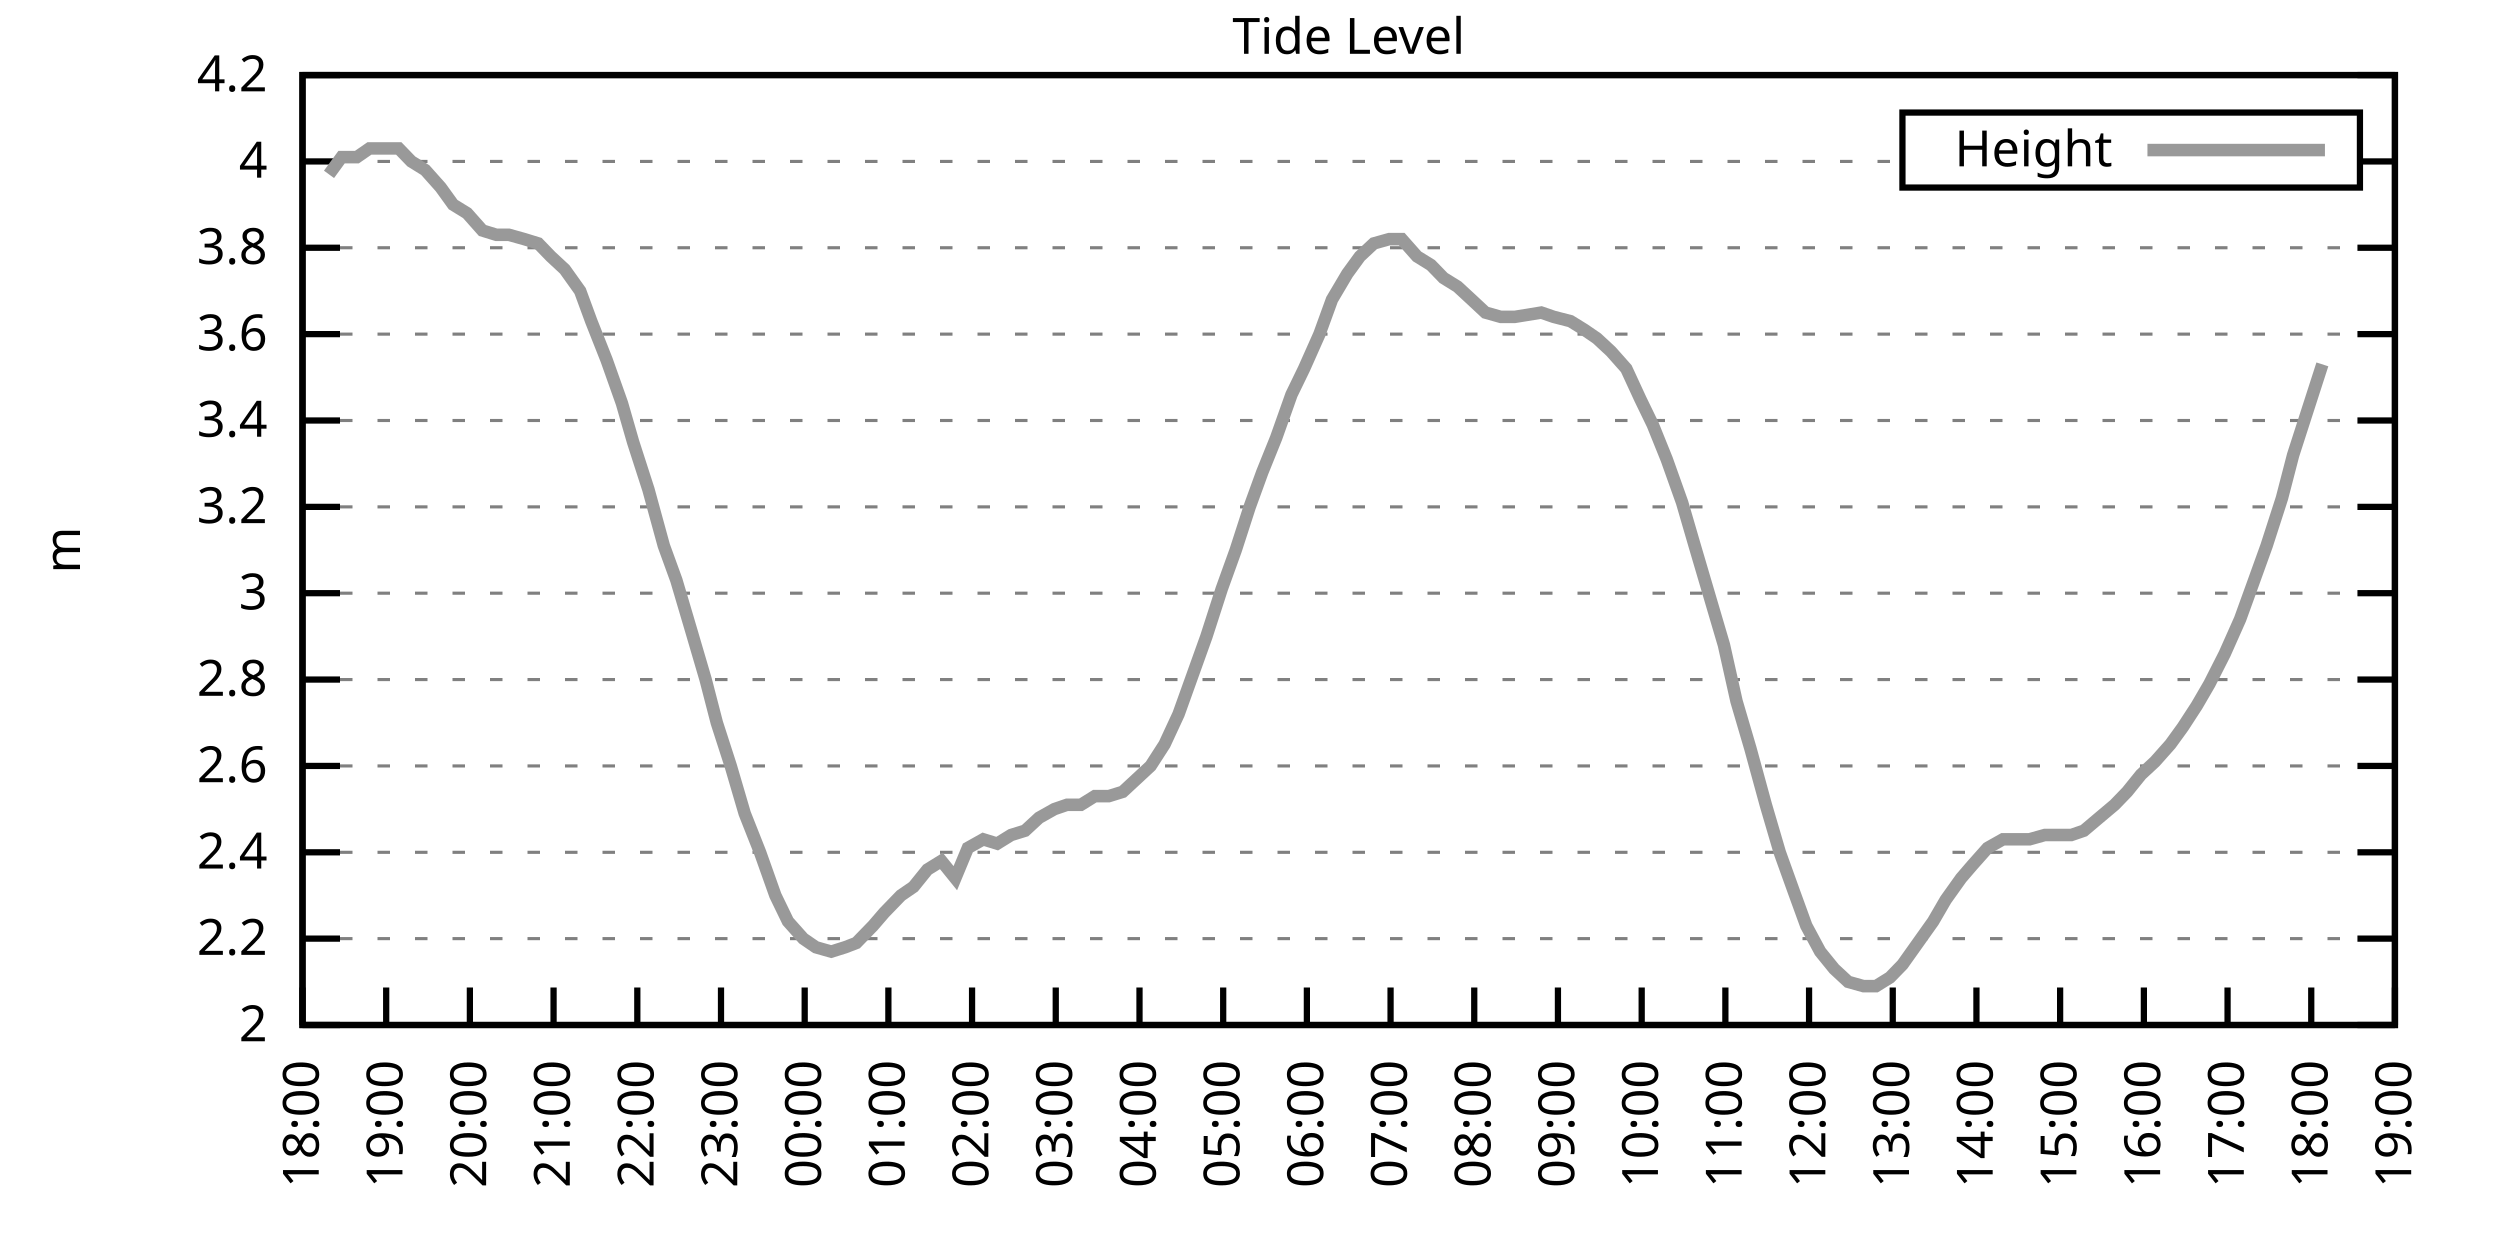
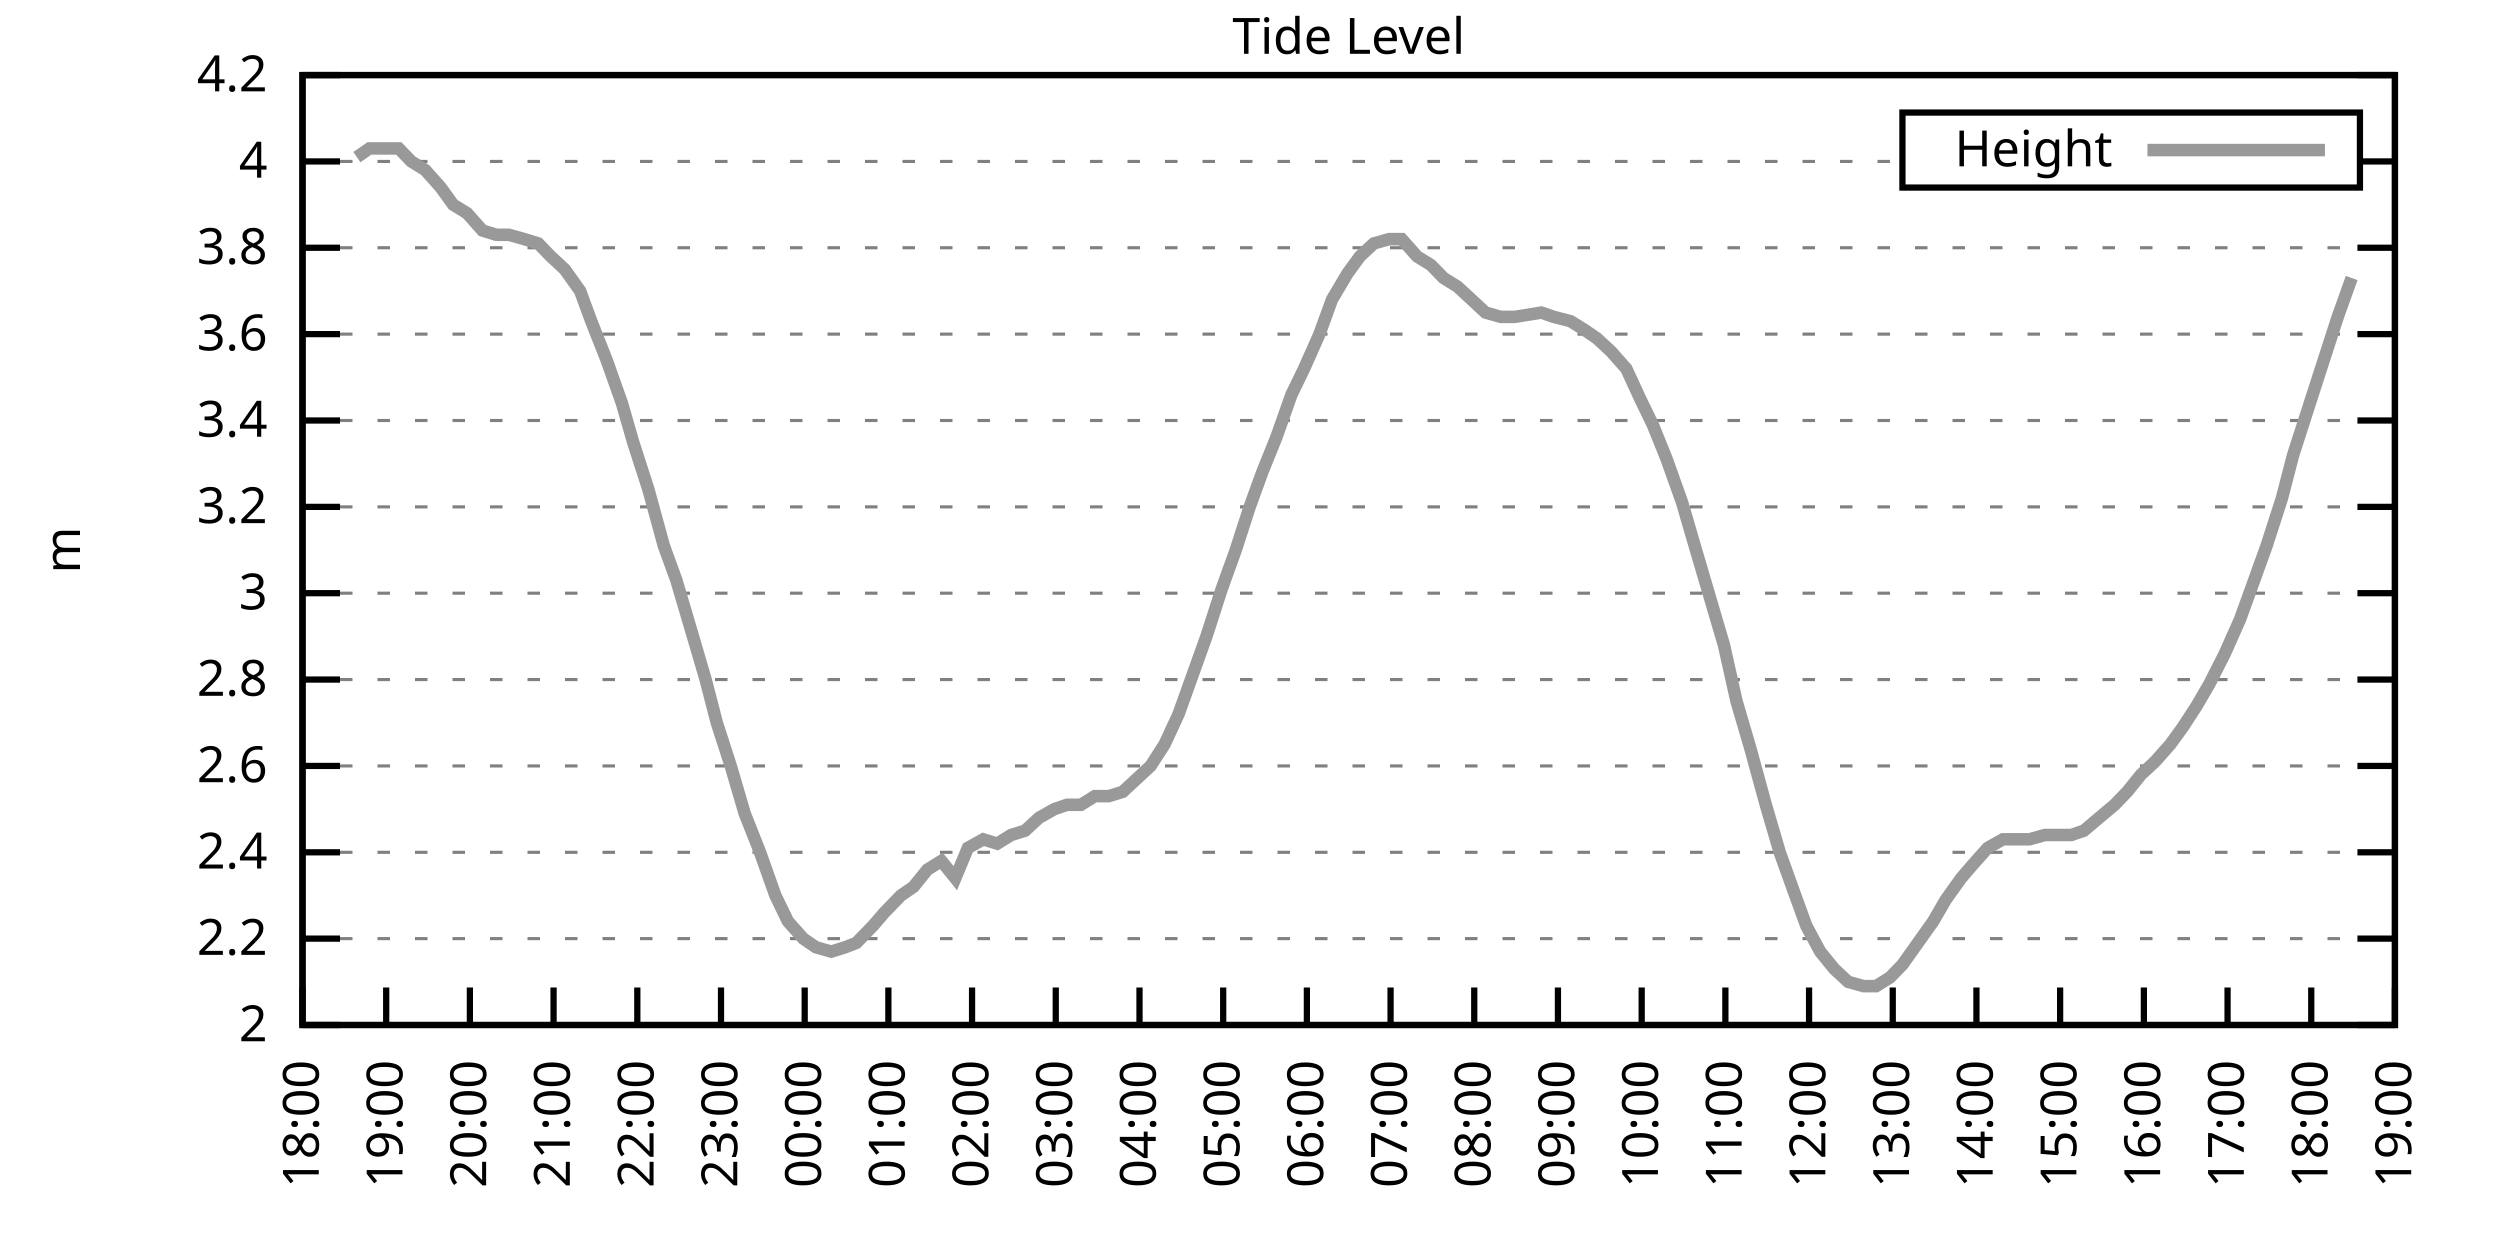
<svg xmlns="http://www.w3.org/2000/svg" xmlns:xlink="http://www.w3.org/1999/xlink" width="400" height="200" viewBox="0 0 400 200">
  <g id="gnuplot_canvas">
    <rect x="0" y="0" width="400" height="200" fill="none" />
    <defs>
      <circle id="gpDot" r="0.5" stroke-width="0.5" stroke="currentColor" />
      <path id="gpPt0" stroke-width="0.333" stroke="currentColor" d="M-1,0 h2 M0,-1 v2" />
      <path id="gpPt1" stroke-width="0.333" stroke="currentColor" d="M-1,-1 L1,1 M1,-1 L-1,1" />
      <path id="gpPt2" stroke-width="0.333" stroke="currentColor" d="M-1,0 L1,0 M0,-1 L0,1 M-1,-1 L1,1 M-1,1 L1,-1" />
      <rect id="gpPt3" stroke-width="0.333" stroke="currentColor" x="-1" y="-1" width="2" height="2" />
      <rect id="gpPt4" stroke-width="0.333" stroke="currentColor" fill="currentColor" x="-1" y="-1" width="2" height="2" />
      <circle id="gpPt5" stroke-width="0.333" stroke="currentColor" cx="0" cy="0" r="1" />
      <use xlink:href="#gpPt5" id="gpPt6" fill="currentColor" stroke="none" />
      <path id="gpPt7" stroke-width="0.333" stroke="currentColor" d="M0,-1.33 L-1.33,0.67 L1.33,0.67 z" />
      <use xlink:href="#gpPt7" id="gpPt8" fill="currentColor" stroke="none" />
      <use xlink:href="#gpPt7" id="gpPt9" stroke="currentColor" transform="rotate(180)" />
      <use xlink:href="#gpPt9" id="gpPt10" fill="currentColor" stroke="none" />
      <use xlink:href="#gpPt3" id="gpPt11" stroke="currentColor" transform="rotate(45)" />
      <use xlink:href="#gpPt11" id="gpPt12" fill="currentColor" stroke="none" />
      <path id="gpPt13" stroke-width="0.333" stroke="currentColor" d="M0,1.330 L1.265,0.411 L0.782,-1.067 L-0.782,-1.076 L-1.265,0.411 z" />
      <use xlink:href="#gpPt13" id="gpPt14" fill="currentColor" stroke="none" />
      <filter id="textbox" filterUnits="objectBoundingBox" x="0" y="0" height="1" width="1">
        <feFlood flood-color="white" flood-opacity="1" result="bgnd" />
        <feComposite in="SourceGraphic" in2="bgnd" operator="atop" />
      </filter>
      <filter id="greybox" filterUnits="objectBoundingBox" x="0" y="0" height="1" width="1">
        <feFlood flood-color="lightgrey" flood-opacity="1" result="grey" />
        <feComposite in="SourceGraphic" in2="grey" operator="atop" />
      </filter>
    </defs>
    <g fill="none" color="white" stroke="currentColor" stroke-width="1.00" stroke-linecap="butt" stroke-linejoin="miter">
</g>
    <g fill="none" color="black" stroke="currentColor" stroke-width="1.00" stroke-linecap="butt" stroke-linejoin="miter">
      <g stroke="none" shape-rendering="crispEdges">
        <polygon fill="rgb(255, 255, 255)" points="48.40,164.00 383.18,164.00 383.18,12.02 48.40,12.02 " />
      </g>
    </g>
    <g fill="none" color="black" stroke="currentColor" stroke-width="1.00" stroke-linecap="butt" stroke-linejoin="miter">
</g>
    <g fill="none" color="black" stroke="black" stroke-width="0.50" stroke-linecap="butt" stroke-linejoin="miter">
</g>
    <g fill="none" color="gray" stroke="currentColor" stroke-width="0.50" stroke-linecap="butt" stroke-linejoin="miter">
      <path stroke="gray" stroke-dasharray="2,4" class="gridline" d="M48.40,164.00 L383.19,164.00  " />
    </g>
    <g fill="none" color="gray" stroke="gray" stroke-width="1.00" stroke-linecap="butt" stroke-linejoin="miter">
</g>
    <g fill="none" color="black" stroke="currentColor" stroke-width="1.00" stroke-linecap="butt" stroke-linejoin="miter">
      <path stroke="black" d="M48.40,164.00 L54.40,164.00 M383.19,164.00 L377.19,164.00  " />
      <g transform="translate(42.80,166.60)" stroke="none" fill="black" font-family="Sans" font-size="8.00" text-anchor="end">
        <text>
          <tspan font-family="Sans"> 2</tspan>
        </text>
      </g>
    </g>
    <g fill="none" color="black" stroke="currentColor" stroke-width="1.00" stroke-linecap="butt" stroke-linejoin="miter">
</g>
    <g fill="none" color="black" stroke="black" stroke-width="0.50" stroke-linecap="butt" stroke-linejoin="miter">
</g>
    <g fill="none" color="gray" stroke="currentColor" stroke-width="0.50" stroke-linecap="butt" stroke-linejoin="miter">
      <path stroke="gray" stroke-dasharray="2,4" class="gridline" d="M48.40,150.18 L383.19,150.18  " />
    </g>
    <g fill="none" color="gray" stroke="gray" stroke-width="1.00" stroke-linecap="butt" stroke-linejoin="miter">
</g>
    <g fill="none" color="black" stroke="currentColor" stroke-width="1.00" stroke-linecap="butt" stroke-linejoin="miter">
      <path stroke="black" d="M48.40,150.18 L54.40,150.18 M383.19,150.18 L377.19,150.18  " />
      <g transform="translate(42.80,152.78)" stroke="none" fill="black" font-family="Sans" font-size="8.00" text-anchor="end">
        <text>
          <tspan font-family="Sans"> 2.2</tspan>
        </text>
      </g>
    </g>
    <g fill="none" color="black" stroke="currentColor" stroke-width="1.00" stroke-linecap="butt" stroke-linejoin="miter">
</g>
    <g fill="none" color="black" stroke="black" stroke-width="0.50" stroke-linecap="butt" stroke-linejoin="miter">
</g>
    <g fill="none" color="gray" stroke="currentColor" stroke-width="0.50" stroke-linecap="butt" stroke-linejoin="miter">
      <path stroke="gray" stroke-dasharray="2,4" class="gridline" d="M48.40,136.37 L383.19,136.37  " />
    </g>
    <g fill="none" color="gray" stroke="gray" stroke-width="1.00" stroke-linecap="butt" stroke-linejoin="miter">
</g>
    <g fill="none" color="black" stroke="currentColor" stroke-width="1.00" stroke-linecap="butt" stroke-linejoin="miter">
      <path stroke="black" d="M48.40,136.37 L54.40,136.37 M383.19,136.37 L377.19,136.37  " />
      <g transform="translate(42.80,138.97)" stroke="none" fill="black" font-family="Sans" font-size="8.00" text-anchor="end">
        <text>
          <tspan font-family="Sans"> 2.4</tspan>
        </text>
      </g>
    </g>
    <g fill="none" color="black" stroke="currentColor" stroke-width="1.00" stroke-linecap="butt" stroke-linejoin="miter">
</g>
    <g fill="none" color="black" stroke="black" stroke-width="0.50" stroke-linecap="butt" stroke-linejoin="miter">
</g>
    <g fill="none" color="gray" stroke="currentColor" stroke-width="0.50" stroke-linecap="butt" stroke-linejoin="miter">
      <path stroke="gray" stroke-dasharray="2,4" class="gridline" d="M48.40,122.55 L383.19,122.55  " />
    </g>
    <g fill="none" color="gray" stroke="gray" stroke-width="1.00" stroke-linecap="butt" stroke-linejoin="miter">
</g>
    <g fill="none" color="black" stroke="currentColor" stroke-width="1.00" stroke-linecap="butt" stroke-linejoin="miter">
      <path stroke="black" d="M48.40,122.55 L54.40,122.55 M383.19,122.55 L377.19,122.55  " />
      <g transform="translate(42.80,125.15)" stroke="none" fill="black" font-family="Sans" font-size="8.00" text-anchor="end">
        <text>
          <tspan font-family="Sans"> 2.6</tspan>
        </text>
      </g>
    </g>
    <g fill="none" color="black" stroke="currentColor" stroke-width="1.00" stroke-linecap="butt" stroke-linejoin="miter">
</g>
    <g fill="none" color="black" stroke="black" stroke-width="0.50" stroke-linecap="butt" stroke-linejoin="miter">
</g>
    <g fill="none" color="gray" stroke="currentColor" stroke-width="0.50" stroke-linecap="butt" stroke-linejoin="miter">
      <path stroke="gray" stroke-dasharray="2,4" class="gridline" d="M48.40,108.73 L383.19,108.73  " />
    </g>
    <g fill="none" color="gray" stroke="gray" stroke-width="1.00" stroke-linecap="butt" stroke-linejoin="miter">
</g>
    <g fill="none" color="black" stroke="currentColor" stroke-width="1.00" stroke-linecap="butt" stroke-linejoin="miter">
      <path stroke="black" d="M48.40,108.73 L54.40,108.73 M383.19,108.73 L377.19,108.73  " />
      <g transform="translate(42.80,111.33)" stroke="none" fill="black" font-family="Sans" font-size="8.00" text-anchor="end">
        <text>
          <tspan font-family="Sans"> 2.8</tspan>
        </text>
      </g>
    </g>
    <g fill="none" color="black" stroke="currentColor" stroke-width="1.00" stroke-linecap="butt" stroke-linejoin="miter">
</g>
    <g fill="none" color="black" stroke="black" stroke-width="0.50" stroke-linecap="butt" stroke-linejoin="miter">
</g>
    <g fill="none" color="gray" stroke="currentColor" stroke-width="0.50" stroke-linecap="butt" stroke-linejoin="miter">
      <path stroke="gray" stroke-dasharray="2,4" class="gridline" d="M48.40,94.91 L383.19,94.91  " />
    </g>
    <g fill="none" color="gray" stroke="gray" stroke-width="1.00" stroke-linecap="butt" stroke-linejoin="miter">
</g>
    <g fill="none" color="black" stroke="currentColor" stroke-width="1.00" stroke-linecap="butt" stroke-linejoin="miter">
      <path stroke="black" d="M48.40,94.91 L54.40,94.91 M383.19,94.91 L377.19,94.91  " />
      <g transform="translate(42.80,97.51)" stroke="none" fill="black" font-family="Sans" font-size="8.00" text-anchor="end">
        <text>
          <tspan font-family="Sans"> 3</tspan>
        </text>
      </g>
    </g>
    <g fill="none" color="black" stroke="currentColor" stroke-width="1.00" stroke-linecap="butt" stroke-linejoin="miter">
</g>
    <g fill="none" color="black" stroke="black" stroke-width="0.50" stroke-linecap="butt" stroke-linejoin="miter">
</g>
    <g fill="none" color="gray" stroke="currentColor" stroke-width="0.50" stroke-linecap="butt" stroke-linejoin="miter">
      <path stroke="gray" stroke-dasharray="2,4" class="gridline" d="M48.40,81.10 L383.19,81.10  " />
    </g>
    <g fill="none" color="gray" stroke="gray" stroke-width="1.00" stroke-linecap="butt" stroke-linejoin="miter">
</g>
    <g fill="none" color="black" stroke="currentColor" stroke-width="1.00" stroke-linecap="butt" stroke-linejoin="miter">
      <path stroke="black" d="M48.40,81.10 L54.40,81.10 M383.19,81.10 L377.19,81.10  " />
      <g transform="translate(42.80,83.70)" stroke="none" fill="black" font-family="Sans" font-size="8.00" text-anchor="end">
        <text>
          <tspan font-family="Sans"> 3.2</tspan>
        </text>
      </g>
    </g>
    <g fill="none" color="black" stroke="currentColor" stroke-width="1.00" stroke-linecap="butt" stroke-linejoin="miter">
</g>
    <g fill="none" color="black" stroke="black" stroke-width="0.50" stroke-linecap="butt" stroke-linejoin="miter">
</g>
    <g fill="none" color="gray" stroke="currentColor" stroke-width="0.50" stroke-linecap="butt" stroke-linejoin="miter">
      <path stroke="gray" stroke-dasharray="2,4" class="gridline" d="M48.40,67.28 L383.19,67.28  " />
    </g>
    <g fill="none" color="gray" stroke="gray" stroke-width="1.00" stroke-linecap="butt" stroke-linejoin="miter">
</g>
    <g fill="none" color="black" stroke="currentColor" stroke-width="1.00" stroke-linecap="butt" stroke-linejoin="miter">
      <path stroke="black" d="M48.40,67.28 L54.40,67.28 M383.19,67.28 L377.19,67.28  " />
      <g transform="translate(42.80,69.88)" stroke="none" fill="black" font-family="Sans" font-size="8.00" text-anchor="end">
        <text>
          <tspan font-family="Sans"> 3.4</tspan>
        </text>
      </g>
    </g>
    <g fill="none" color="black" stroke="currentColor" stroke-width="1.00" stroke-linecap="butt" stroke-linejoin="miter">
</g>
    <g fill="none" color="black" stroke="black" stroke-width="0.50" stroke-linecap="butt" stroke-linejoin="miter">
</g>
    <g fill="none" color="gray" stroke="currentColor" stroke-width="0.50" stroke-linecap="butt" stroke-linejoin="miter">
      <path stroke="gray" stroke-dasharray="2,4" class="gridline" d="M48.40,53.46 L383.19,53.46  " />
    </g>
    <g fill="none" color="gray" stroke="gray" stroke-width="1.00" stroke-linecap="butt" stroke-linejoin="miter">
</g>
    <g fill="none" color="black" stroke="currentColor" stroke-width="1.00" stroke-linecap="butt" stroke-linejoin="miter">
      <path stroke="black" d="M48.40,53.46 L54.40,53.46 M383.19,53.46 L377.19,53.46  " />
      <g transform="translate(42.80,56.06)" stroke="none" fill="black" font-family="Sans" font-size="8.00" text-anchor="end">
        <text>
          <tspan font-family="Sans"> 3.6</tspan>
        </text>
      </g>
    </g>
    <g fill="none" color="black" stroke="currentColor" stroke-width="1.00" stroke-linecap="butt" stroke-linejoin="miter">
</g>
    <g fill="none" color="black" stroke="black" stroke-width="0.50" stroke-linecap="butt" stroke-linejoin="miter">
</g>
    <g fill="none" color="gray" stroke="currentColor" stroke-width="0.50" stroke-linecap="butt" stroke-linejoin="miter">
      <path stroke="gray" stroke-dasharray="2,4" class="gridline" d="M48.40,39.64 L383.19,39.64  " />
    </g>
    <g fill="none" color="gray" stroke="gray" stroke-width="1.00" stroke-linecap="butt" stroke-linejoin="miter">
</g>
    <g fill="none" color="black" stroke="currentColor" stroke-width="1.00" stroke-linecap="butt" stroke-linejoin="miter">
      <path stroke="black" d="M48.40,39.64 L54.40,39.64 M383.19,39.64 L377.19,39.64  " />
      <g transform="translate(42.80,42.24)" stroke="none" fill="black" font-family="Sans" font-size="8.00" text-anchor="end">
        <text>
          <tspan font-family="Sans"> 3.8</tspan>
        </text>
      </g>
    </g>
    <g fill="none" color="black" stroke="currentColor" stroke-width="1.00" stroke-linecap="butt" stroke-linejoin="miter">
</g>
    <g fill="none" color="black" stroke="black" stroke-width="0.50" stroke-linecap="butt" stroke-linejoin="miter">
</g>
    <g fill="none" color="gray" stroke="currentColor" stroke-width="0.50" stroke-linecap="butt" stroke-linejoin="miter">
      <path stroke="gray" stroke-dasharray="2,4" class="gridline" d="M48.40,25.83 L304.39,25.83 M377.59,25.83 L383.19,25.83  " />
    </g>
    <g fill="none" color="gray" stroke="gray" stroke-width="1.00" stroke-linecap="butt" stroke-linejoin="miter">
</g>
    <g fill="none" color="black" stroke="currentColor" stroke-width="1.00" stroke-linecap="butt" stroke-linejoin="miter">
      <path stroke="black" d="M48.40,25.83 L54.40,25.83 M383.19,25.83 L377.19,25.83  " />
      <g transform="translate(42.80,28.43)" stroke="none" fill="black" font-family="Sans" font-size="8.00" text-anchor="end">
        <text>
          <tspan font-family="Sans"> 4</tspan>
        </text>
      </g>
    </g>
    <g fill="none" color="black" stroke="currentColor" stroke-width="1.00" stroke-linecap="butt" stroke-linejoin="miter">
</g>
    <g fill="none" color="black" stroke="black" stroke-width="0.50" stroke-linecap="butt" stroke-linejoin="miter">
</g>
    <g fill="none" color="gray" stroke="currentColor" stroke-width="0.50" stroke-linecap="butt" stroke-linejoin="miter">
      <path stroke="gray" stroke-dasharray="2,4" class="gridline" d="M48.40,12.01 L383.19,12.01  " />
    </g>
    <g fill="none" color="gray" stroke="gray" stroke-width="1.00" stroke-linecap="butt" stroke-linejoin="miter">
</g>
    <g fill="none" color="black" stroke="currentColor" stroke-width="1.00" stroke-linecap="butt" stroke-linejoin="miter">
      <path stroke="black" d="M48.40,12.01 L54.40,12.01 M383.19,12.01 L377.19,12.01  " />
      <g transform="translate(42.80,14.61)" stroke="none" fill="black" font-family="Sans" font-size="8.00" text-anchor="end">
        <text>
          <tspan font-family="Sans"> 4.2</tspan>
        </text>
      </g>
    </g>
    <g fill="none" color="black" stroke="currentColor" stroke-width="1.00" stroke-linecap="butt" stroke-linejoin="miter">
      <path stroke="black" d="M48.40,164.00 L48.40,158.00  " />
      <g transform="translate(51.00,169.60) rotate(270.00)" stroke="none" fill="black" font-family="Sans" font-size="8.00" text-anchor="end">
        <text>
          <tspan font-family="Sans">18:00</tspan>
        </text>
      </g>
    </g>
    <g fill="none" color="black" stroke="currentColor" stroke-width="1.00" stroke-linecap="butt" stroke-linejoin="miter">
      <path stroke="black" d="M61.79,164.00 L61.79,158.00  " />
      <g transform="translate(64.39,169.60) rotate(270.00)" stroke="none" fill="black" font-family="Sans" font-size="8.00" text-anchor="end">
        <text>
          <tspan font-family="Sans">19:00</tspan>
        </text>
      </g>
    </g>
    <g fill="none" color="black" stroke="currentColor" stroke-width="1.00" stroke-linecap="butt" stroke-linejoin="miter">
      <path stroke="black" d="M75.18,164.00 L75.18,158.00  " />
      <g transform="translate(77.78,169.60) rotate(270.00)" stroke="none" fill="black" font-family="Sans" font-size="8.00" text-anchor="end">
        <text>
          <tspan font-family="Sans">20:00</tspan>
        </text>
      </g>
    </g>
    <g fill="none" color="black" stroke="currentColor" stroke-width="1.00" stroke-linecap="butt" stroke-linejoin="miter">
      <path stroke="black" d="M88.57,164.00 L88.57,158.00  " />
      <g transform="translate(91.17,169.60) rotate(270.00)" stroke="none" fill="black" font-family="Sans" font-size="8.00" text-anchor="end">
        <text>
          <tspan font-family="Sans">21:00</tspan>
        </text>
      </g>
    </g>
    <g fill="none" color="black" stroke="currentColor" stroke-width="1.00" stroke-linecap="butt" stroke-linejoin="miter">
      <path stroke="black" d="M101.97,164.00 L101.97,158.00  " />
      <g transform="translate(104.57,169.60) rotate(270.00)" stroke="none" fill="black" font-family="Sans" font-size="8.00" text-anchor="end">
        <text>
          <tspan font-family="Sans">22:00</tspan>
        </text>
      </g>
    </g>
    <g fill="none" color="black" stroke="currentColor" stroke-width="1.00" stroke-linecap="butt" stroke-linejoin="miter">
      <path stroke="black" d="M115.36,164.00 L115.36,158.00  " />
      <g transform="translate(117.96,169.60) rotate(270.00)" stroke="none" fill="black" font-family="Sans" font-size="8.00" text-anchor="end">
        <text>
          <tspan font-family="Sans">23:00</tspan>
        </text>
      </g>
    </g>
    <g fill="none" color="black" stroke="currentColor" stroke-width="1.00" stroke-linecap="butt" stroke-linejoin="miter">
      <path stroke="black" d="M128.75,164.00 L128.75,158.00  " />
      <g transform="translate(131.35,169.60) rotate(270.00)" stroke="none" fill="black" font-family="Sans" font-size="8.00" text-anchor="end">
        <text>
          <tspan font-family="Sans">00:00</tspan>
        </text>
      </g>
    </g>
    <g fill="none" color="black" stroke="currentColor" stroke-width="1.00" stroke-linecap="butt" stroke-linejoin="miter">
      <path stroke="black" d="M142.14,164.00 L142.14,158.00  " />
      <g transform="translate(144.74,169.60) rotate(270.00)" stroke="none" fill="black" font-family="Sans" font-size="8.00" text-anchor="end">
        <text>
          <tspan font-family="Sans">01:00</tspan>
        </text>
      </g>
    </g>
    <g fill="none" color="black" stroke="currentColor" stroke-width="1.00" stroke-linecap="butt" stroke-linejoin="miter">
      <path stroke="black" d="M155.53,164.00 L155.53,158.00  " />
      <g transform="translate(158.13,169.60) rotate(270.00)" stroke="none" fill="black" font-family="Sans" font-size="8.00" text-anchor="end">
        <text>
          <tspan font-family="Sans">02:00</tspan>
        </text>
      </g>
    </g>
    <g fill="none" color="black" stroke="currentColor" stroke-width="1.00" stroke-linecap="butt" stroke-linejoin="miter">
      <path stroke="black" d="M168.92,164.00 L168.92,158.00  " />
      <g transform="translate(171.52,169.60) rotate(270.00)" stroke="none" fill="black" font-family="Sans" font-size="8.00" text-anchor="end">
        <text>
          <tspan font-family="Sans">03:00</tspan>
        </text>
      </g>
    </g>
    <g fill="none" color="black" stroke="currentColor" stroke-width="1.00" stroke-linecap="butt" stroke-linejoin="miter">
      <path stroke="black" d="M182.32,164.00 L182.32,158.00  " />
      <g transform="translate(184.92,169.60) rotate(270.00)" stroke="none" fill="black" font-family="Sans" font-size="8.00" text-anchor="end">
        <text>
          <tspan font-family="Sans">04:00</tspan>
        </text>
      </g>
    </g>
    <g fill="none" color="black" stroke="currentColor" stroke-width="1.00" stroke-linecap="butt" stroke-linejoin="miter">
      <path stroke="black" d="M195.71,164.00 L195.71,158.00  " />
      <g transform="translate(198.31,169.60) rotate(270.00)" stroke="none" fill="black" font-family="Sans" font-size="8.00" text-anchor="end">
        <text>
          <tspan font-family="Sans">05:00</tspan>
        </text>
      </g>
    </g>
    <g fill="none" color="black" stroke="currentColor" stroke-width="1.00" stroke-linecap="butt" stroke-linejoin="miter">
      <path stroke="black" d="M209.10,164.00 L209.10,158.00  " />
      <g transform="translate(211.70,169.60) rotate(270.00)" stroke="none" fill="black" font-family="Sans" font-size="8.00" text-anchor="end">
        <text>
          <tspan font-family="Sans">06:00</tspan>
        </text>
      </g>
    </g>
    <g fill="none" color="black" stroke="currentColor" stroke-width="1.00" stroke-linecap="butt" stroke-linejoin="miter">
      <path stroke="black" d="M222.49,164.00 L222.49,158.00  " />
      <g transform="translate(225.09,169.60) rotate(270.00)" stroke="none" fill="black" font-family="Sans" font-size="8.00" text-anchor="end">
        <text>
          <tspan font-family="Sans">07:00</tspan>
        </text>
      </g>
    </g>
    <g fill="none" color="black" stroke="currentColor" stroke-width="1.00" stroke-linecap="butt" stroke-linejoin="miter">
      <path stroke="black" d="M235.88,164.00 L235.88,158.00  " />
      <g transform="translate(238.48,169.60) rotate(270.00)" stroke="none" fill="black" font-family="Sans" font-size="8.00" text-anchor="end">
        <text>
          <tspan font-family="Sans">08:00</tspan>
        </text>
      </g>
    </g>
    <g fill="none" color="black" stroke="currentColor" stroke-width="1.00" stroke-linecap="butt" stroke-linejoin="miter">
      <path stroke="black" d="M249.27,164.00 L249.27,158.00  " />
      <g transform="translate(251.87,169.60) rotate(270.00)" stroke="none" fill="black" font-family="Sans" font-size="8.00" text-anchor="end">
        <text>
          <tspan font-family="Sans">09:00</tspan>
        </text>
      </g>
    </g>
    <g fill="none" color="black" stroke="currentColor" stroke-width="1.00" stroke-linecap="butt" stroke-linejoin="miter">
      <path stroke="black" d="M262.67,164.00 L262.67,158.00  " />
      <g transform="translate(265.27,169.60) rotate(270.00)" stroke="none" fill="black" font-family="Sans" font-size="8.00" text-anchor="end">
        <text>
          <tspan font-family="Sans">10:00</tspan>
        </text>
      </g>
    </g>
    <g fill="none" color="black" stroke="currentColor" stroke-width="1.00" stroke-linecap="butt" stroke-linejoin="miter">
      <path stroke="black" d="M276.06,164.00 L276.06,158.00  " />
      <g transform="translate(278.66,169.60) rotate(270.00)" stroke="none" fill="black" font-family="Sans" font-size="8.00" text-anchor="end">
        <text>
          <tspan font-family="Sans">11:00</tspan>
        </text>
      </g>
    </g>
    <g fill="none" color="black" stroke="currentColor" stroke-width="1.00" stroke-linecap="butt" stroke-linejoin="miter">
      <path stroke="black" d="M289.45,164.00 L289.45,158.00  " />
      <g transform="translate(292.05,169.60) rotate(270.00)" stroke="none" fill="black" font-family="Sans" font-size="8.00" text-anchor="end">
        <text>
          <tspan font-family="Sans">12:00</tspan>
        </text>
      </g>
    </g>
    <g fill="none" color="black" stroke="currentColor" stroke-width="1.00" stroke-linecap="butt" stroke-linejoin="miter">
      <path stroke="black" d="M302.84,164.00 L302.84,158.00  " />
      <g transform="translate(305.44,169.60) rotate(270.00)" stroke="none" fill="black" font-family="Sans" font-size="8.00" text-anchor="end">
        <text>
          <tspan font-family="Sans">13:00</tspan>
        </text>
      </g>
    </g>
    <g fill="none" color="black" stroke="currentColor" stroke-width="1.00" stroke-linecap="butt" stroke-linejoin="miter">
      <path stroke="black" d="M316.23,164.00 L316.23,158.00  " />
      <g transform="translate(318.83,169.60) rotate(270.00)" stroke="none" fill="black" font-family="Sans" font-size="8.00" text-anchor="end">
        <text>
          <tspan font-family="Sans">14:00</tspan>
        </text>
      </g>
    </g>
    <g fill="none" color="black" stroke="currentColor" stroke-width="1.00" stroke-linecap="butt" stroke-linejoin="miter">
      <path stroke="black" d="M329.62,164.00 L329.62,158.00  " />
      <g transform="translate(332.22,169.60) rotate(270.00)" stroke="none" fill="black" font-family="Sans" font-size="8.00" text-anchor="end">
        <text>
          <tspan font-family="Sans">15:00</tspan>
        </text>
      </g>
    </g>
    <g fill="none" color="black" stroke="currentColor" stroke-width="1.00" stroke-linecap="butt" stroke-linejoin="miter">
      <path stroke="black" d="M343.02,164.00 L343.02,158.00  " />
      <g transform="translate(345.62,169.60) rotate(270.00)" stroke="none" fill="black" font-family="Sans" font-size="8.00" text-anchor="end">
        <text>
          <tspan font-family="Sans">16:00</tspan>
        </text>
      </g>
    </g>
    <g fill="none" color="black" stroke="currentColor" stroke-width="1.00" stroke-linecap="butt" stroke-linejoin="miter">
      <path stroke="black" d="M356.41,164.00 L356.41,158.00  " />
      <g transform="translate(359.01,169.60) rotate(270.00)" stroke="none" fill="black" font-family="Sans" font-size="8.00" text-anchor="end">
        <text>
          <tspan font-family="Sans">17:00</tspan>
        </text>
      </g>
    </g>
    <g fill="none" color="black" stroke="currentColor" stroke-width="1.00" stroke-linecap="butt" stroke-linejoin="miter">
      <path stroke="black" d="M369.80,164.00 L369.80,158.00  " />
      <g transform="translate(372.40,169.60) rotate(270.00)" stroke="none" fill="black" font-family="Sans" font-size="8.00" text-anchor="end">
        <text>
          <tspan font-family="Sans">18:00</tspan>
        </text>
      </g>
    </g>
    <g fill="none" color="black" stroke="currentColor" stroke-width="1.00" stroke-linecap="butt" stroke-linejoin="miter">
      <path stroke="black" d="M383.19,164.00 L383.19,158.00  " />
      <g transform="translate(385.79,169.60) rotate(270.00)" stroke="none" fill="black" font-family="Sans" font-size="8.00" text-anchor="end">
        <text>
          <tspan font-family="Sans">19:00</tspan>
        </text>
      </g>
    </g>
    <g fill="none" color="black" stroke="currentColor" stroke-width="1.00" stroke-linecap="butt" stroke-linejoin="miter">
</g>
    <g fill="none" color="black" stroke="currentColor" stroke-width="1.00" stroke-linecap="butt" stroke-linejoin="miter">
      <path stroke="black" d="M48.40,12.01 L48.40,164.00 L383.19,164.00 L383.19,12.01 L48.40,12.01 Z  " />
    </g>
    <g fill="none" color="black" stroke="currentColor" stroke-width="1.00" stroke-linecap="butt" stroke-linejoin="miter">
</g>
    <g fill="none" color="black" stroke="currentColor" stroke-width="1.00" stroke-linecap="butt" stroke-linejoin="miter">
      <path stroke="black" d="M304.39,30.01 L304.39,18.01 L377.59,18.01 L377.59,30.01 L304.39,30.01 Z  " />
    </g>
    <g id="Tide_level_plot_1">
      <g fill="none" color="white" stroke="black" stroke-width="2.00" stroke-linecap="butt" stroke-linejoin="miter">
</g>
      <g fill="none" color="black" stroke="currentColor" stroke-width="2.00" stroke-linecap="butt" stroke-linejoin="miter">
        <g transform="translate(337.99,26.61)" stroke="none" fill="black" font-family="Sans" font-size="8.00" text-anchor="end">
          <text>
            <tspan font-family="Sans">Height</tspan>
          </text>
        </g>
      </g>
      <g fill="none" color="black" stroke="currentColor" stroke-width="2.00" stroke-linecap="butt" stroke-linejoin="miter">
-         <path stroke="rgb(153, 153, 153)" d="M343.59,24.01 L371.99,24.01 M52.64,27.90 L54.65,25.14 L57.10,25.14 L59.11,23.75 L61.35,23.75 L63.80,23.75   L65.81,25.83 L68.04,27.21 L70.50,29.97 L72.50,32.74 L74.74,34.12 L77.19,36.88 L79.42,37.57 L81.43,37.57   L83.89,38.26 L86.12,38.95 L88.13,41.03 L90.36,43.10 L92.82,46.55 L94.60,51.39 L97.06,57.61 L99.51,64.52   L101.30,70.73 L103.75,78.33 L106.21,87.31 L108.22,92.84 L110.67,101.13 L112.90,108.73 L114.69,115.64 L116.92,122.55   L119.15,130.15 L121.61,136.37 L124.06,143.27 L126.07,147.42 L128.53,150.18 L130.54,151.56 L132.99,152.26 L135.22,151.56   L137.01,150.87 L139.69,148.11 L141.47,146.04 L144.15,143.27 L146.16,141.89 L148.39,139.13 L150.62,137.75 L152.85,140.51   L154.86,135.67 L157.32,134.29 L159.55,134.98 L161.78,133.60 L164.01,132.91 L166.25,130.84 L168.70,129.46 L170.71,128.77   L172.94,128.77 L175.17,127.38 L177.41,127.38 L179.64,126.69 L181.87,124.62 L184.10,122.55 L186.33,119.09 L188.57,114.26   L190.80,108.04 L193.03,101.82 L195.48,94.22 L197.72,88.00 L199.95,81.10 L201.96,75.57 L204.19,70.04 L206.64,63.13   L208.65,58.99 L211.11,53.46 L213.12,47.93 L215.57,43.79 L217.58,41.03 L219.81,38.95 L222.27,38.26 L224.28,38.26   L226.73,41.03 L228.96,42.41 L230.97,44.48 L233.20,45.86 L235.44,47.93 L237.67,50.01 L240.12,50.70 L242.36,50.70   L246.60,50.01 L248.60,50.70 L251.28,51.39 L253.51,52.77 L255.52,54.15 L257.76,56.23 L260.21,58.99 L262.44,63.82   L264.45,67.97 L266.68,73.50 L269.14,80.41 L271.15,87.31 L275.83,103.20 L277.84,112.19 L280.07,119.78 L282.53,128.77   L284.76,136.37 L286.99,142.58 L289.00,148.11 L291.23,152.26 L293.47,155.02 L295.70,157.09 L298.15,157.78 L300.16,157.78   L302.39,156.40 L304.40,154.33 L306.86,150.87 L309.31,147.42 L311.32,143.96 L313.78,140.51 L315.56,138.44 L318.02,135.67   L320.47,134.29 L322.48,134.29 L324.71,134.29 L327.17,133.60 L329.40,133.60 L331.41,133.60 L333.42,132.91 L335.87,130.84   L338.33,128.77 L340.34,126.69 L342.57,123.93 L344.80,121.86 L347.26,119.09 L349.26,116.33 L351.50,112.88 L353.51,109.42   L355.96,104.59 L358.42,99.06 L360.42,93.53 L362.66,87.31 L365.11,79.71 L366.90,72.81 L369.35,65.21 L371.58,58.30    " />
+         <path stroke="rgb(153, 153, 153)" d="M343.59,24.01 L371.99,24.01 M57.10,25.14 L59.11,23.75 L61.35,23.75 L63.80,23.75 L65.81,25.83 L68.04,27.21   L70.50,29.97 L72.50,32.74 L74.74,34.12 L77.19,36.88 L79.42,37.57 L81.43,37.57 L83.89,38.26 L86.12,38.95   L88.13,41.03 L90.36,43.10 L92.82,46.55 L94.60,51.39 L97.06,57.61 L99.51,64.52 L101.30,70.73 L103.75,78.33   L106.21,87.31 L108.22,92.84 L110.67,101.13 L112.90,108.73 L114.69,115.64 L116.92,122.55 L119.15,130.15 L121.61,136.37   L124.06,143.27 L126.07,147.42 L128.53,150.18 L130.54,151.56 L132.99,152.26 L135.22,151.56 L137.01,150.87 L139.69,148.11   L141.47,146.04 L144.15,143.27 L146.16,141.89 L148.39,139.13 L150.62,137.75 L152.85,140.51 L154.86,135.67 L157.32,134.29   L159.55,134.98 L161.78,133.60 L164.01,132.91 L166.25,130.84 L168.70,129.46 L170.71,128.77 L172.94,128.77 L175.17,127.38   L177.41,127.38 L179.64,126.69 L181.87,124.62 L184.10,122.55 L186.33,119.09 L188.57,114.26 L190.80,108.04 L193.03,101.82   L195.48,94.22 L197.72,88.00 L199.95,81.10 L201.96,75.57 L204.19,70.04 L206.64,63.13 L208.65,58.99 L211.11,53.46   L213.12,47.93 L215.57,43.79 L217.58,41.03 L219.81,38.95 L222.27,38.26 L224.28,38.26 L226.73,41.03 L228.96,42.41   L230.97,44.48 L233.20,45.86 L235.44,47.93 L237.67,50.01 L240.12,50.70 L242.36,50.70 L246.60,50.01 L248.60,50.70   L251.28,51.39 L253.51,52.77 L255.52,54.15 L257.76,56.23 L260.21,58.99 L262.44,63.82 L264.45,67.97 L266.68,73.50   L269.14,80.41 L271.15,87.31 L275.83,103.20 L277.84,112.19 L280.07,119.78 L282.53,128.77 L284.76,136.37 L286.99,142.58   L289.00,148.11 L291.23,152.26 L293.47,155.02 L295.70,157.09 L298.15,157.78 L300.16,157.78 L302.39,156.40 L304.40,154.33   L306.86,150.87 L309.31,147.42 L311.32,143.96 L313.78,140.51 L315.56,138.44 L318.02,135.67 L320.47,134.29 L322.48,134.29   L324.71,134.29 L327.17,133.60 L329.40,133.60 L331.41,133.60 L333.42,132.91 L335.87,130.84 L338.33,128.77 L340.34,126.69   L342.57,123.93 L344.80,121.86 L347.26,119.09 L349.26,116.33 L351.50,112.88 L353.51,109.42 L355.96,104.59 L358.42,99.06   L360.42,93.53 L362.66,87.31 L365.11,79.71 L366.90,72.81 L369.35,65.21 L371.58,58.30 L374.04,50.70 L376.27,44.48    " />
      </g>
    </g>
    <g fill="none" color="black" stroke="currentColor" stroke-width="2.00" stroke-linecap="butt" stroke-linejoin="miter">
</g>
    <g fill="none" color="black" stroke="black" stroke-width="1.00" stroke-linecap="butt" stroke-linejoin="miter">
</g>
    <g fill="none" color="black" stroke="currentColor" stroke-width="1.00" stroke-linecap="butt" stroke-linejoin="miter">
      <path stroke="black" d="M48.40,12.01 L48.40,164.00 L383.19,164.00 L383.19,12.01 L48.40,12.01 Z  " />
      <g transform="translate(12.80,88.01) rotate(270.00)" stroke="none" fill="black" font-family="Sans" font-size="8.00" text-anchor="middle">
        <text>
          <tspan font-family="Sans">m</tspan>
        </text>
      </g>
    </g>
    <g fill="none" color="black" stroke="currentColor" stroke-width="1.00" stroke-linecap="butt" stroke-linejoin="miter">
</g>
    <g fill="none" color="black" stroke="currentColor" stroke-width="1.00" stroke-linecap="butt" stroke-linejoin="miter">
      <g transform="translate(215.79,8.61)" stroke="none" fill="black" font-family="Sans" font-size="8.00" text-anchor="middle">
        <text>
          <tspan font-family="Sans">Tide Level</tspan>
        </text>
      </g>
    </g>
    <g fill="none" color="black" stroke="currentColor" stroke-width="1.00" stroke-linecap="butt" stroke-linejoin="miter">
</g>
  </g>
</svg>
